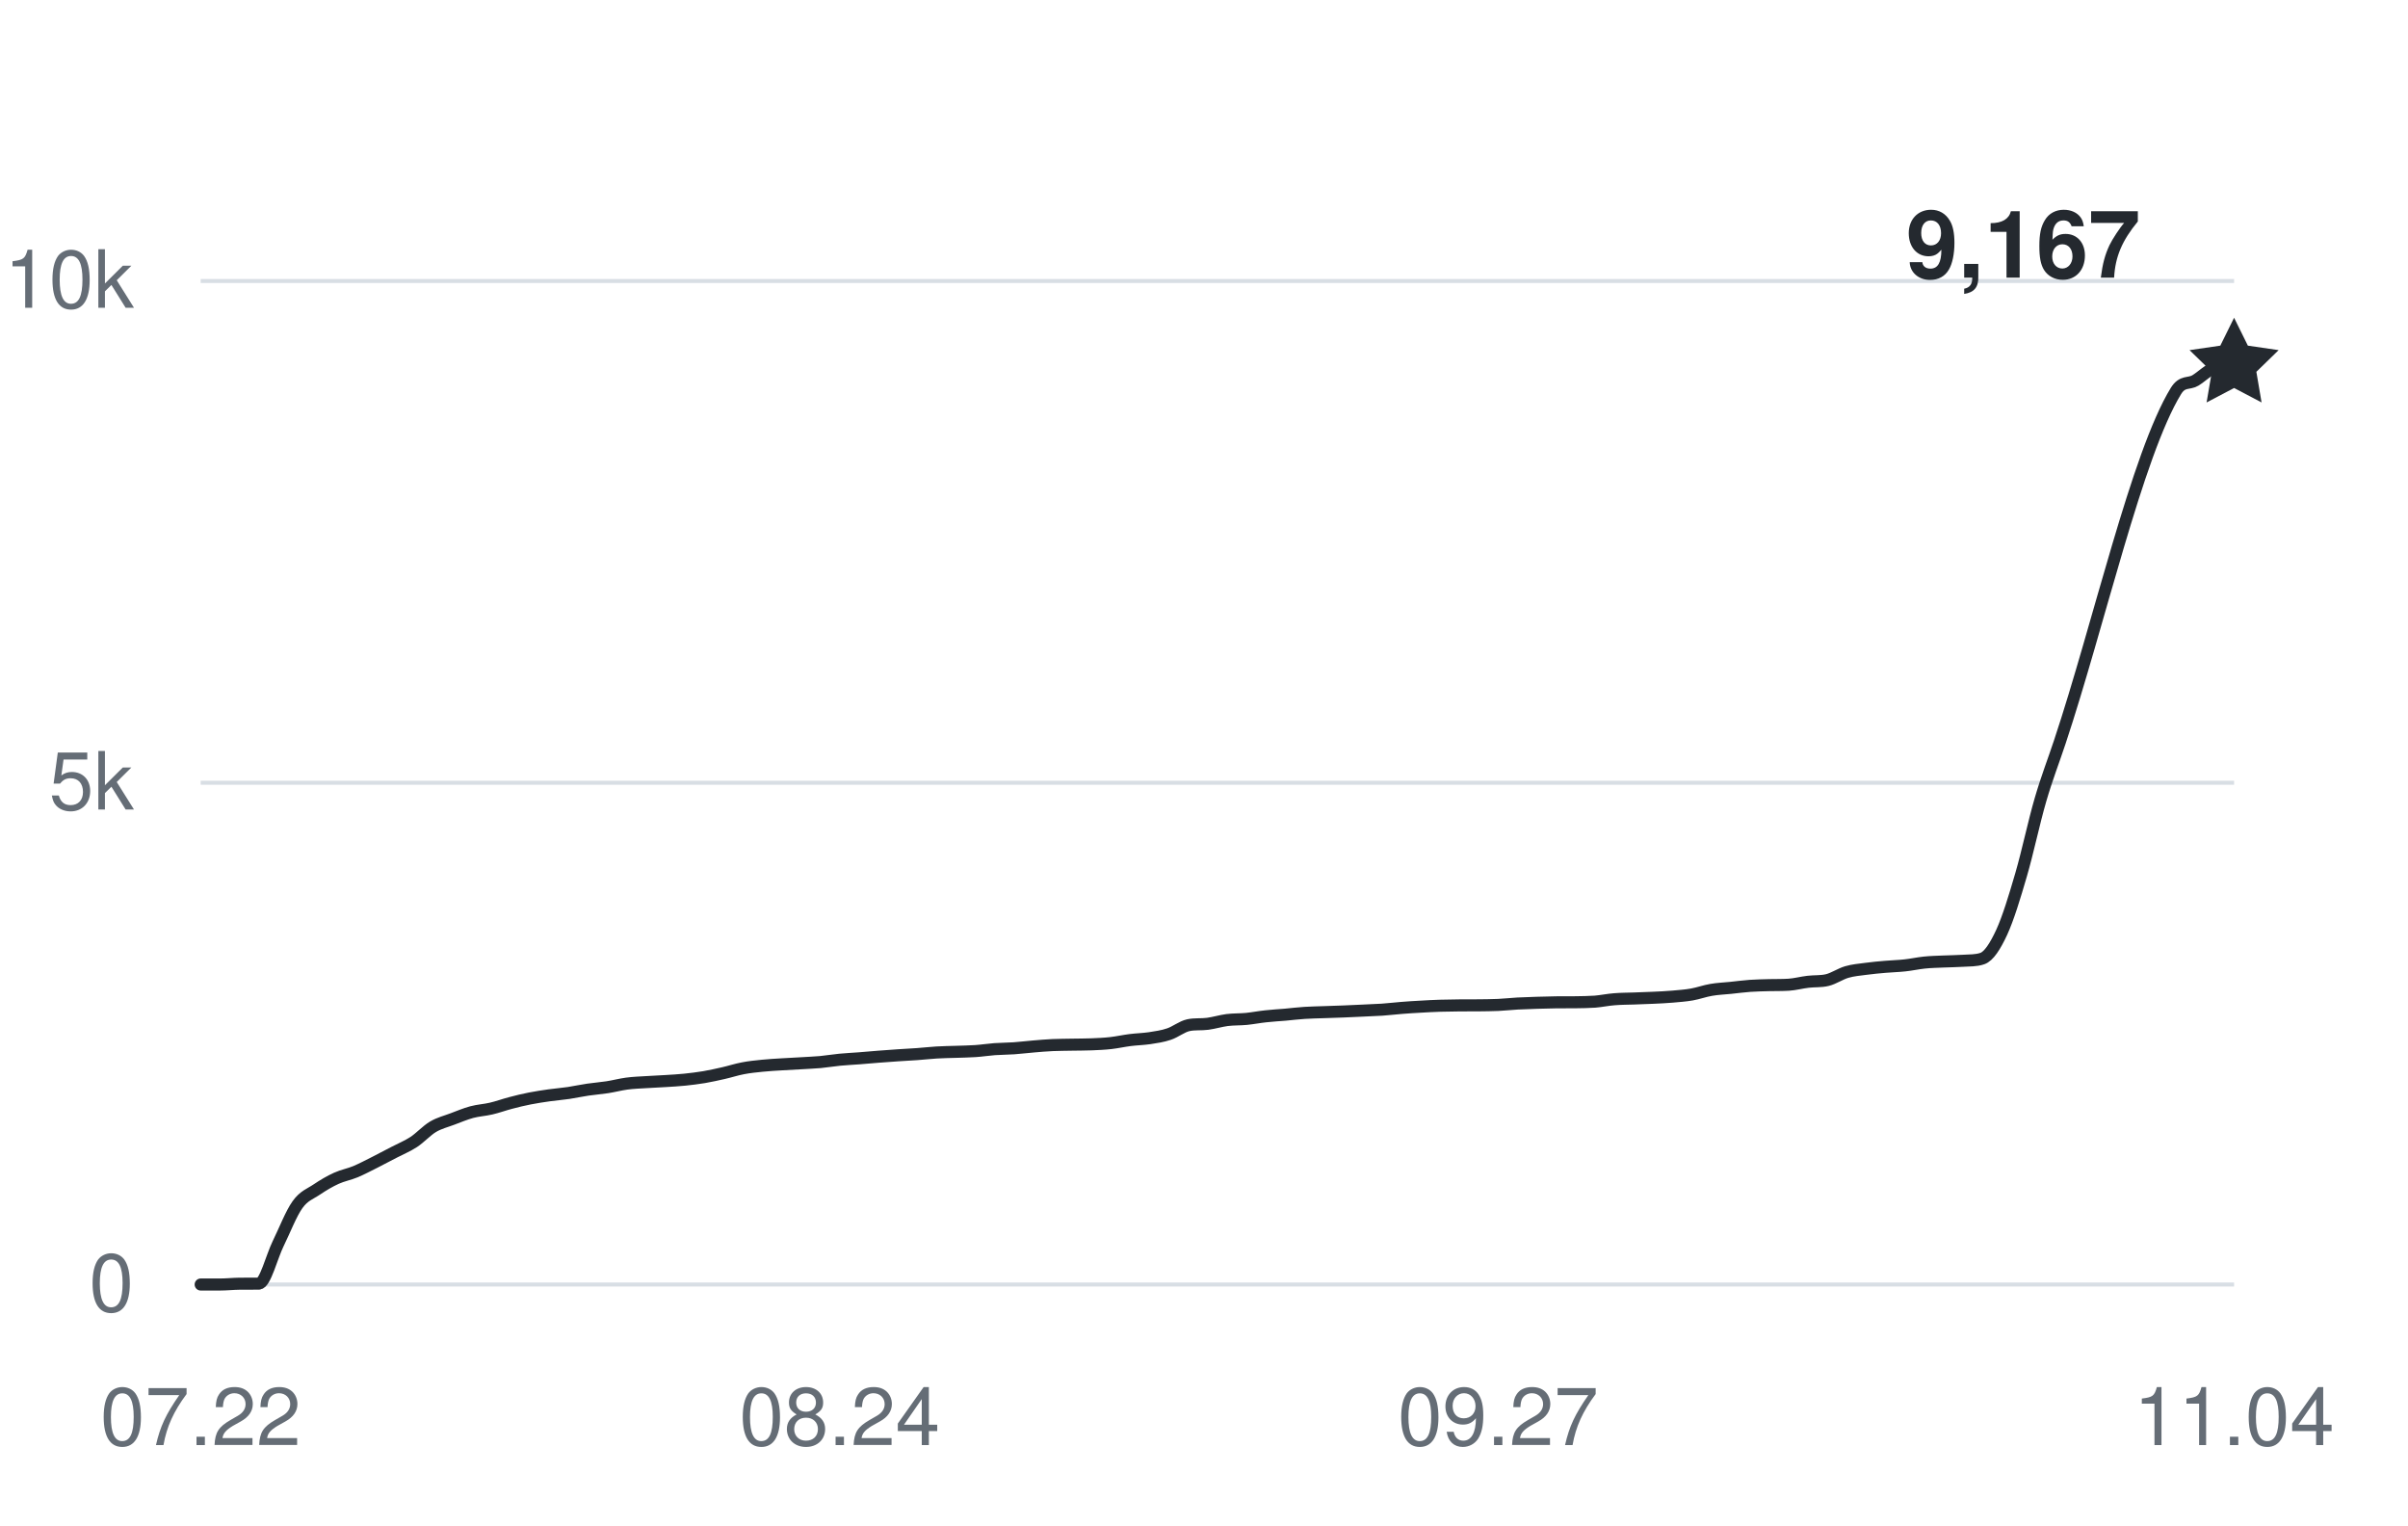
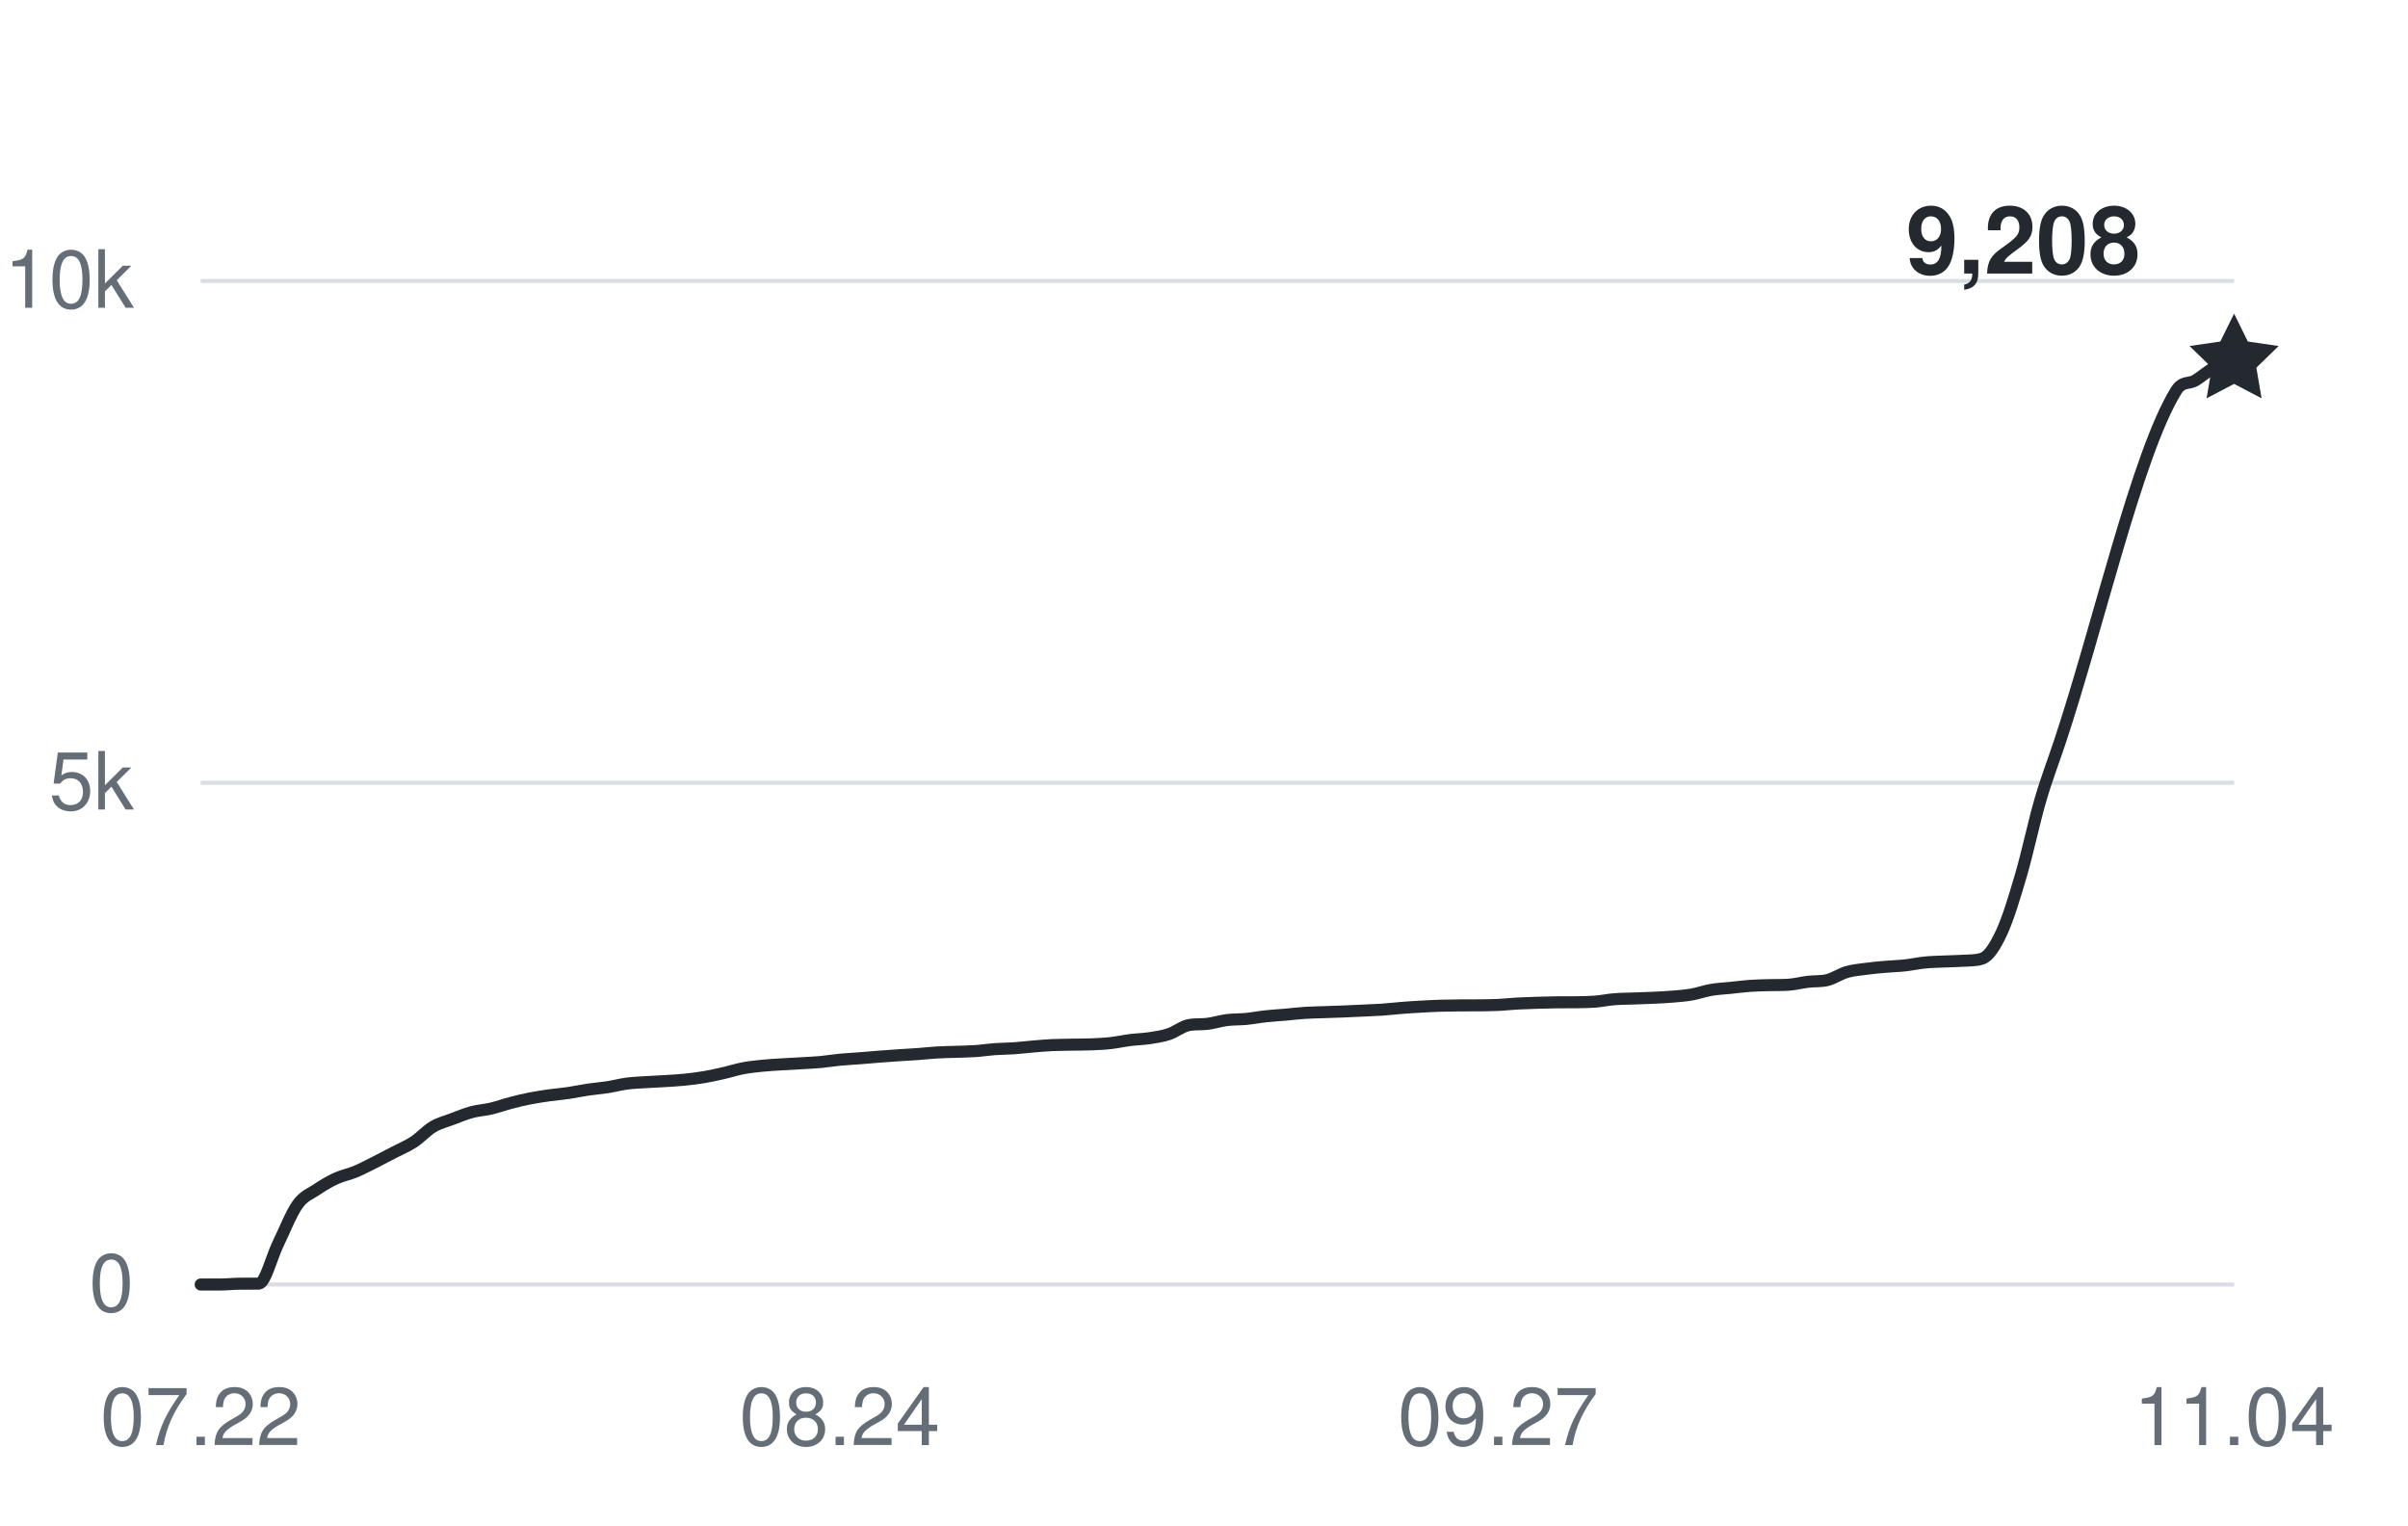
<svg xmlns="http://www.w3.org/2000/svg" width="360" height="228" viewBox="0 0 360 228" role="img" aria-labelledby="title desc">
  <g fill="#656d76" font-family="-apple-system,BlinkMacSystemFont,Segoe UI,Helvetica,Arial,sans-serif" font-size="12">
    <path d="M30 192H334" stroke="#d8dee4" stroke-width="0.6" />
    <text x="20" y="196" text-anchor="end">0</text>
    <path d="M30 117H334" stroke="#d8dee4" stroke-width="0.6" />
    <text x="20" y="121" text-anchor="end">5k</text>
    <path d="M30 42H334" stroke="#d8dee4" stroke-width="0.6" />
    <text x="20" y="46" text-anchor="end">10k</text>
    <text x="30" y="216" text-anchor="middle">07.22</text>
    <text x="125.543" y="216" text-anchor="middle">08.24</text>
    <text x="223.981" y="216" text-anchor="middle">09.27</text>
    <text x="334" y="216" text-anchor="middle">11.04</text>
-     <path d="M30,192 C30.97,192 31.93,192 32.9,192 C33.86,192 34.83,191.89 35.79,191.88 C36.76,191.87 37.72,191.88 38.69,191.87 C39.65,191.85 40.62,187.86 41.58,185.9 C42.55,183.93 43.51,181.41 44.48,180.06 C45.44,178.71 46.41,178.45 47.37,177.79 C48.34,177.14 49.3,176.57 50.27,176.13 C51.23,175.69 52.2,175.53 53.16,175.13 C54.13,174.72 55.09,174.2 56.06,173.72 C57.02,173.23 57.99,172.72 58.95,172.22 C59.92,171.71 60.88,171.33 61.85,170.7 C62.81,170.07 63.78,168.99 64.74,168.42 C65.71,167.85 66.67,167.63 67.64,167.26 C68.6,166.9 69.57,166.49 70.53,166.23 C71.5,165.97 72.46,165.93 73.43,165.7 C74.39,165.48 75.36,165.12 76.32,164.87 C77.29,164.61 78.25,164.38 79.22,164.19 C80.18,164 81.15,163.86 82.11,163.72 C83.08,163.59 84.04,163.51 85.01,163.37 C85.97,163.22 86.94,163.01 87.9,162.87 C88.87,162.73 89.83,162.66 90.8,162.51 C91.77,162.36 92.73,162.1 93.7,161.97 C94.66,161.84 95.63,161.81 96.59,161.75 C97.56,161.68 98.52,161.66 99.49,161.59 C100.45,161.53 101.42,161.48 102.38,161.38 C103.35,161.28 104.31,161.16 105.28,161 C106.24,160.83 107.21,160.62 108.17,160.4 C109.14,160.18 110.1,159.86 111.07,159.68 C112.03,159.49 113,159.4 113.96,159.3 C114.93,159.2 115.89,159.15 116.86,159.09 C117.82,159.03 118.79,158.98 119.75,158.93 C120.72,158.87 121.68,158.83 122.65,158.75 C123.61,158.66 124.58,158.49 125.54,158.4 C126.51,158.31 127.47,158.26 128.44,158.19 C129.4,158.12 130.37,158.02 131.33,157.95 C132.3,157.88 133.26,157.81 134.23,157.74 C135.19,157.68 136.16,157.63 137.12,157.56 C138.09,157.49 139.05,157.38 140.02,157.32 C140.98,157.26 141.95,157.25 142.91,157.22 C143.88,157.18 144.84,157.18 145.81,157.11 C146.77,157.05 147.74,156.89 148.7,156.82 C149.67,156.75 150.63,156.76 151.6,156.69 C152.57,156.62 153.53,156.5 154.5,156.42 C155.46,156.34 156.43,156.25 157.39,156.21 C158.36,156.17 159.32,156.17 160.29,156.15 C161.25,156.13 162.22,156.14 163.18,156.1 C164.15,156.06 165.11,156.02 166.08,155.91 C167.04,155.8 168.01,155.58 168.97,155.46 C169.94,155.34 170.9,155.32 171.87,155.18 C172.83,155.03 173.8,154.9 174.76,154.57 C175.73,154.25 176.69,153.45 177.66,153.24 C178.62,153.03 179.59,153.16 180.55,153.03 C181.52,152.9 182.48,152.6 183.45,152.47 C184.41,152.35 185.38,152.39 186.34,152.3 C187.31,152.2 188.27,152.01 189.24,151.91 C190.2,151.8 191.17,151.75 192.13,151.67 C193.1,151.58 194.06,151.46 195.03,151.4 C195.99,151.33 196.96,151.33 197.92,151.29 C198.89,151.26 199.85,151.22 200.82,151.19 C201.78,151.15 202.75,151.11 203.71,151.06 C204.68,151.02 205.64,150.98 206.61,150.92 C207.57,150.85 208.54,150.74 209.5,150.66 C210.47,150.58 211.43,150.52 212.4,150.47 C213.37,150.41 214.33,150.36 215.3,150.33 C216.26,150.3 217.23,150.29 218.19,150.28 C219.16,150.28 220.12,150.28 221.09,150.27 C222.05,150.26 223.02,150.25 223.98,150.21 C224.95,150.17 225.91,150.05 226.88,150 C227.84,149.95 228.81,149.92 229.77,149.89 C230.74,149.86 231.7,149.83 232.67,149.82 C233.63,149.81 234.6,149.82 235.56,149.81 C236.53,149.79 237.49,149.79 238.46,149.72 C239.42,149.64 240.39,149.43 241.35,149.36 C242.32,149.28 243.28,149.28 244.25,149.25 C245.21,149.22 246.18,149.19 247.14,149.14 C248.11,149.1 249.07,149.05 250.04,148.97 C251,148.88 251.97,148.82 252.93,148.65 C253.9,148.48 254.86,148.12 255.83,147.96 C256.79,147.79 257.76,147.76 258.72,147.66 C259.69,147.56 260.65,147.43 261.62,147.36 C262.58,147.29 263.55,147.28 264.51,147.25 C265.48,147.23 266.44,147.25 267.41,147.19 C268.37,147.13 269.34,146.86 270.3,146.75 C271.27,146.63 272.23,146.73 273.2,146.49 C274.17,146.25 275.13,145.57 276.1,145.29 C277.06,145.01 278.03,144.94 278.99,144.81 C279.96,144.68 280.92,144.59 281.89,144.51 C282.85,144.42 283.82,144.41 284.78,144.3 C285.75,144.2 286.71,143.98 287.68,143.88 C288.64,143.78 289.61,143.76 290.57,143.72 C291.54,143.67 292.5,143.68 293.47,143.61 C294.43,143.54 295.4,143.61 296.36,143.28 C297.33,142.95 298.29,141.44 299.26,139.35 C300.22,137.26 301.19,134.07 302.15,130.77 C303.12,127.47 304.08,122.87 305.05,119.56 C306.01,116.26 306.98,113.82 307.94,110.92 C313.73,93.54 319.52,67.89 325.31,58.44 C326.28,56.87 327.24,57.45 328.21,56.87 C329.17,56.28 330.14,55.3 331.1,54.9 C332.07,54.51 333.03,54.63 334,54.5" fill="none" stroke="#24292f" stroke-width="1.8" stroke-linecap="round" stroke-linejoin="round" />
-     <path d="M0 -7 L2.06 -2.83 L6.66 -2.16 L3.33 1.08 L4.11 5.66 L0 3.5 L-4.11 5.66 L-3.33 1.08 L-6.66 -2.16 L-2.06 -2.83 Z" transform="translate(334 54.495)" fill="#24292f" />
-     <text x="320" y="41.495" text-anchor="end" fill="#24292f" font-size="14" font-weight="600">9,167</text>
+     <path d="M30,192 C30.97,192 31.93,192 32.9,192 C33.86,192 34.83,191.89 35.79,191.88 C36.76,191.87 37.72,191.88 38.69,191.87 C39.65,191.85 40.62,187.86 41.58,185.9 C42.55,183.93 43.51,181.41 44.48,180.06 C45.44,178.71 46.41,178.45 47.37,177.79 C48.34,177.14 49.3,176.57 50.27,176.13 C51.23,175.69 52.2,175.53 53.16,175.13 C54.13,174.72 55.09,174.2 56.06,173.72 C57.02,173.23 57.99,172.72 58.95,172.22 C59.92,171.71 60.88,171.33 61.85,170.7 C62.81,170.07 63.78,168.99 64.74,168.42 C65.71,167.85 66.67,167.63 67.64,167.26 C68.6,166.9 69.57,166.49 70.53,166.23 C71.5,165.97 72.46,165.93 73.43,165.7 C74.39,165.48 75.36,165.12 76.32,164.87 C77.29,164.61 78.25,164.38 79.22,164.19 C80.18,164 81.15,163.86 82.11,163.72 C83.08,163.59 84.04,163.51 85.01,163.37 C85.97,163.22 86.94,163.01 87.9,162.87 C88.87,162.73 89.83,162.66 90.8,162.51 C91.77,162.36 92.73,162.1 93.7,161.97 C94.66,161.84 95.63,161.81 96.59,161.75 C97.56,161.68 98.52,161.66 99.49,161.59 C100.45,161.53 101.42,161.48 102.38,161.38 C103.35,161.28 104.31,161.16 105.28,161 C106.24,160.83 107.21,160.62 108.17,160.4 C109.14,160.18 110.1,159.86 111.07,159.68 C112.03,159.49 113,159.4 113.96,159.3 C114.93,159.2 115.89,159.15 116.86,159.09 C117.82,159.03 118.79,158.98 119.75,158.93 C120.72,158.87 121.68,158.83 122.65,158.75 C123.61,158.66 124.58,158.49 125.54,158.4 C126.51,158.31 127.47,158.26 128.44,158.19 C129.4,158.12 130.37,158.02 131.33,157.95 C132.3,157.88 133.26,157.81 134.23,157.74 C135.19,157.68 136.16,157.63 137.12,157.56 C138.09,157.49 139.05,157.38 140.02,157.32 C140.98,157.26 141.95,157.25 142.91,157.22 C143.88,157.18 144.84,157.18 145.81,157.11 C146.77,157.05 147.74,156.89 148.7,156.82 C149.67,156.75 150.63,156.76 151.6,156.69 C152.57,156.62 153.53,156.5 154.5,156.42 C155.46,156.34 156.43,156.25 157.39,156.21 C158.36,156.17 159.32,156.17 160.29,156.15 C161.25,156.13 162.22,156.14 163.18,156.1 C164.15,156.06 165.11,156.02 166.08,155.91 C167.04,155.8 168.01,155.58 168.97,155.46 C169.94,155.34 170.9,155.32 171.87,155.18 C172.83,155.03 173.8,154.9 174.76,154.57 C175.73,154.25 176.69,153.45 177.66,153.24 C178.62,153.03 179.59,153.16 180.55,153.03 C181.52,152.9 182.48,152.6 183.45,152.47 C184.41,152.35 185.38,152.39 186.34,152.3 C187.31,152.2 188.27,152.01 189.24,151.91 C190.2,151.8 191.17,151.75 192.13,151.67 C193.1,151.58 194.06,151.46 195.03,151.4 C195.99,151.33 196.96,151.33 197.92,151.29 C198.89,151.26 199.85,151.22 200.82,151.19 C201.78,151.15 202.75,151.11 203.71,151.06 C204.68,151.02 205.64,150.98 206.61,150.92 C207.57,150.85 208.54,150.74 209.5,150.66 C210.47,150.58 211.43,150.52 212.4,150.47 C213.37,150.41 214.33,150.36 215.3,150.33 C216.26,150.3 217.23,150.29 218.19,150.28 C219.16,150.28 220.12,150.28 221.09,150.27 C222.05,150.26 223.02,150.25 223.98,150.21 C224.95,150.17 225.91,150.05 226.88,150 C227.84,149.95 228.81,149.92 229.77,149.89 C230.74,149.86 231.7,149.83 232.67,149.82 C233.63,149.81 234.6,149.82 235.56,149.81 C236.53,149.79 237.49,149.79 238.46,149.72 C239.42,149.64 240.39,149.43 241.35,149.36 C242.32,149.28 243.28,149.28 244.25,149.25 C245.21,149.22 246.18,149.19 247.14,149.14 C248.11,149.1 249.07,149.05 250.04,148.97 C251,148.88 251.97,148.82 252.93,148.65 C253.9,148.48 254.86,148.12 255.83,147.96 C256.79,147.79 257.76,147.76 258.72,147.66 C259.69,147.56 260.65,147.43 261.62,147.36 C262.58,147.29 263.55,147.28 264.51,147.25 C265.48,147.23 266.44,147.25 267.41,147.19 C268.37,147.13 269.34,146.86 270.3,146.75 C271.27,146.63 272.23,146.73 273.2,146.49 C274.17,146.25 275.13,145.57 276.1,145.29 C277.06,145.01 278.03,144.94 278.99,144.81 C279.96,144.68 280.92,144.59 281.89,144.51 C282.85,144.42 283.82,144.41 284.78,144.3 C285.75,144.2 286.71,143.98 287.68,143.88 C288.64,143.78 289.61,143.76 290.57,143.72 C291.54,143.67 292.5,143.68 293.47,143.61 C294.43,143.54 295.4,143.61 296.36,143.28 C297.33,142.95 298.29,141.44 299.26,139.35 C300.22,137.26 301.19,134.07 302.15,130.77 C303.12,127.47 304.08,122.87 305.05,119.56 C306.01,116.26 306.98,113.82 307.94,110.92 C313.73,93.54 319.52,67.89 325.31,58.44 C326.28,56.87 327.24,57.45 328.21,56.87 C329.17,56.28 330.14,55.4 331.1,54.9 C332.07,54.4 333.03,54.22 334,53.88" fill="none" stroke="#24292f" stroke-width="1.8" stroke-linecap="round" stroke-linejoin="round" />
+     <path d="M0 -7 L2.06 -2.83 L6.66 -2.16 L3.33 1.08 L4.11 5.66 L0 3.5 L-4.11 5.66 L-3.33 1.08 L-6.66 -2.16 L-2.06 -2.83 Z" transform="translate(334 53.88)" fill="#24292f" />
+     <text x="320" y="40.88" text-anchor="end" fill="#24292f" font-size="14" font-weight="600">9,208</text>
  </g>
</svg>
